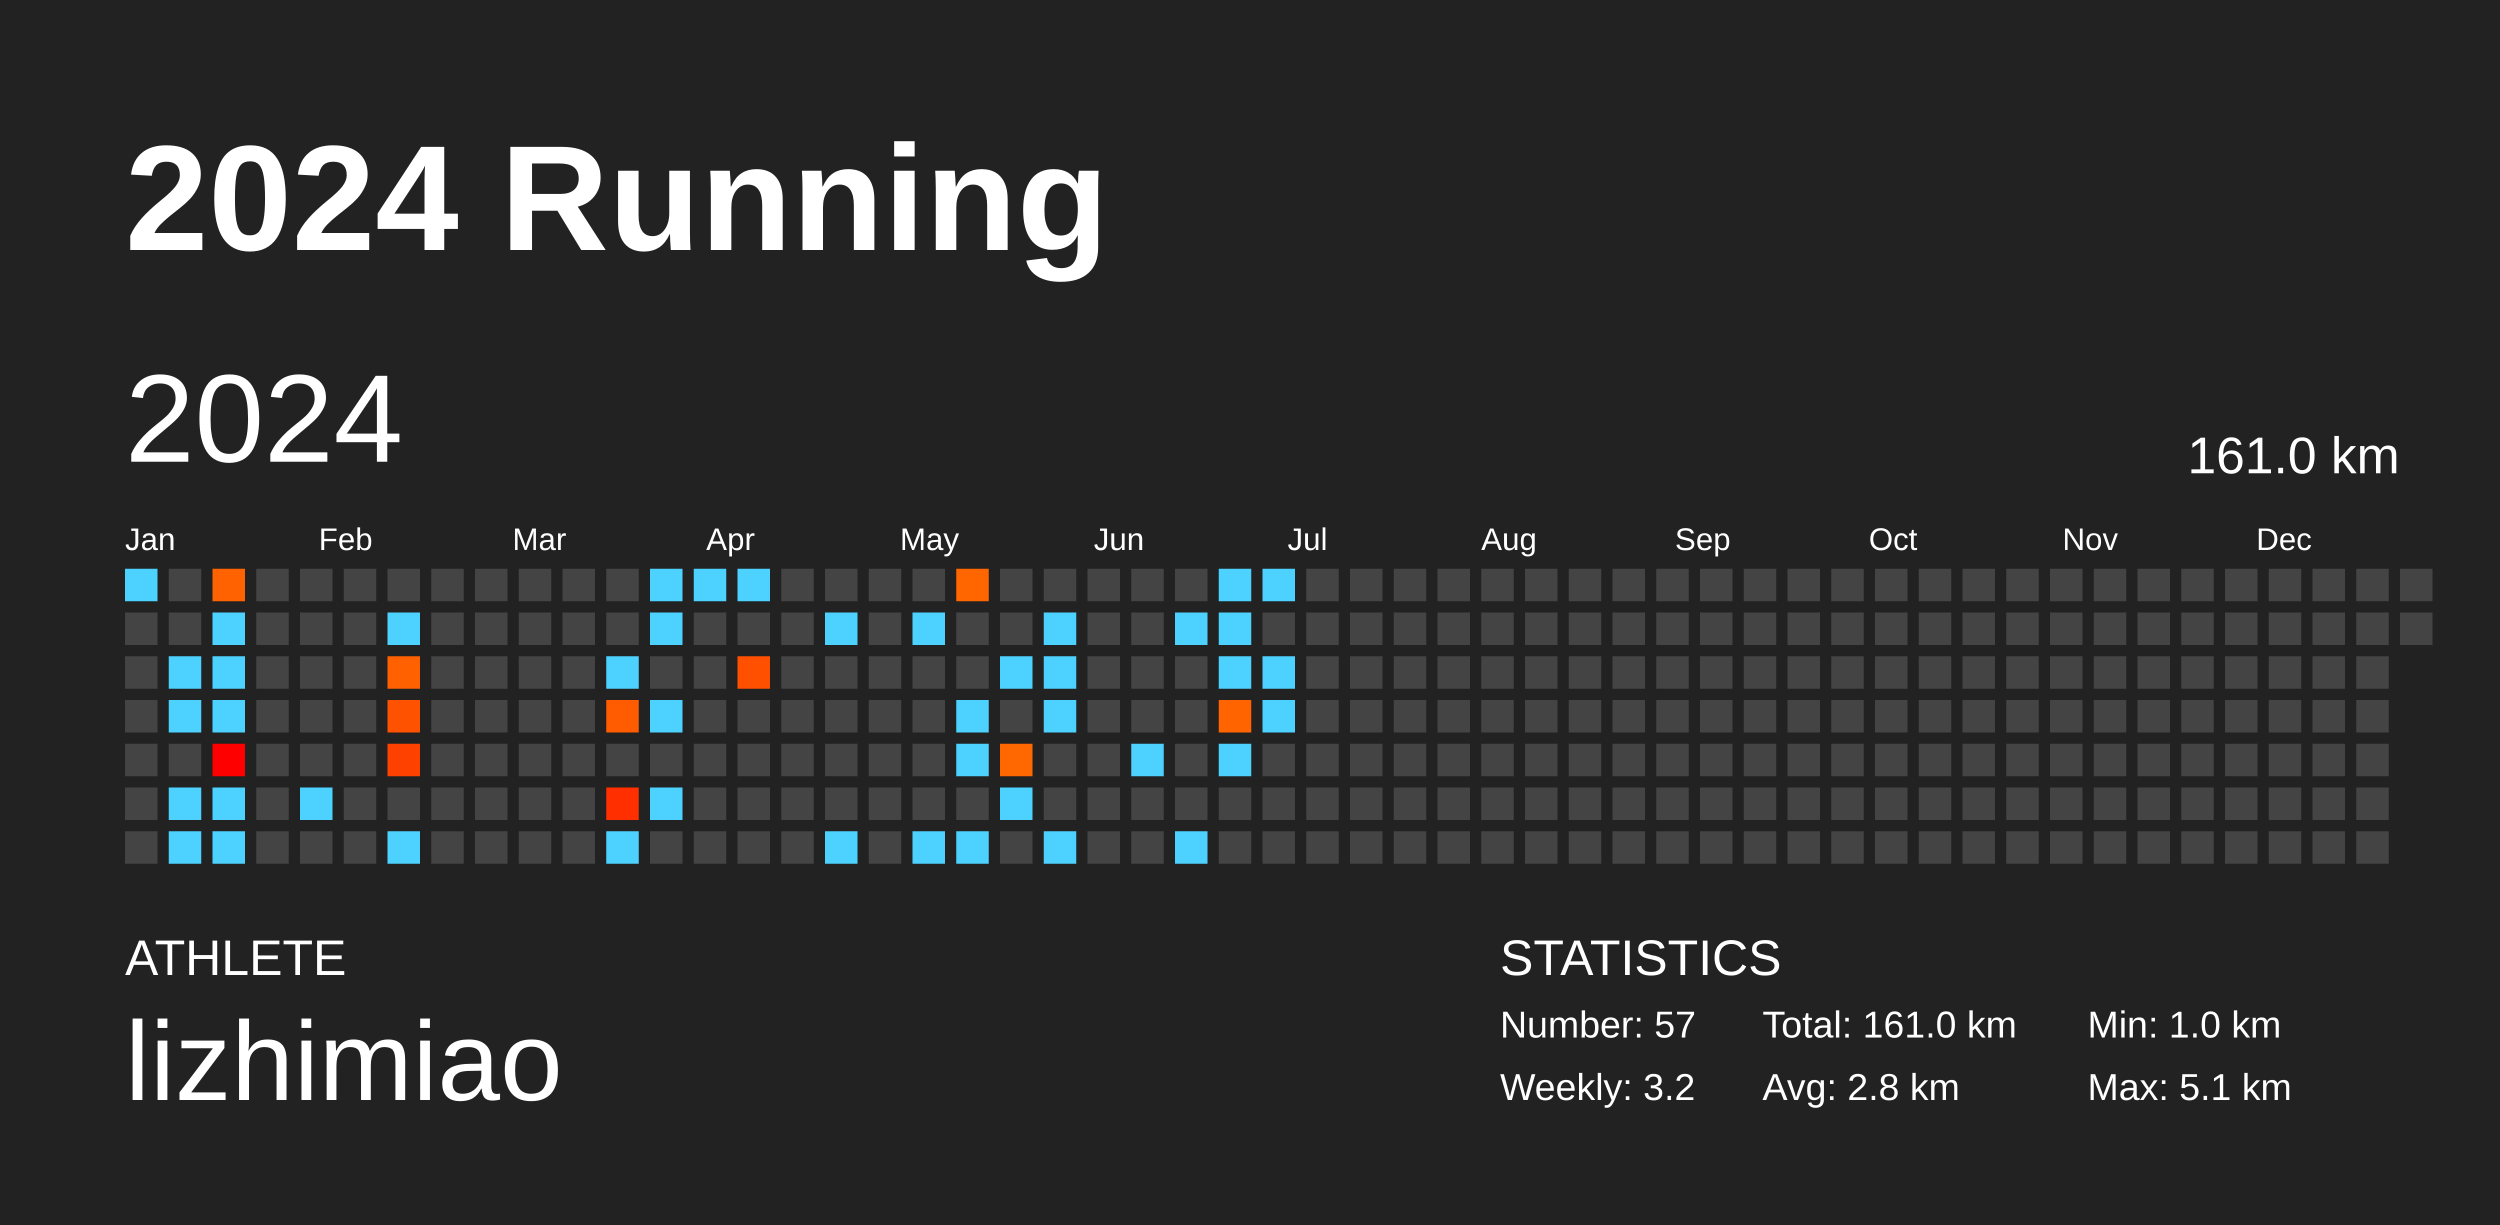
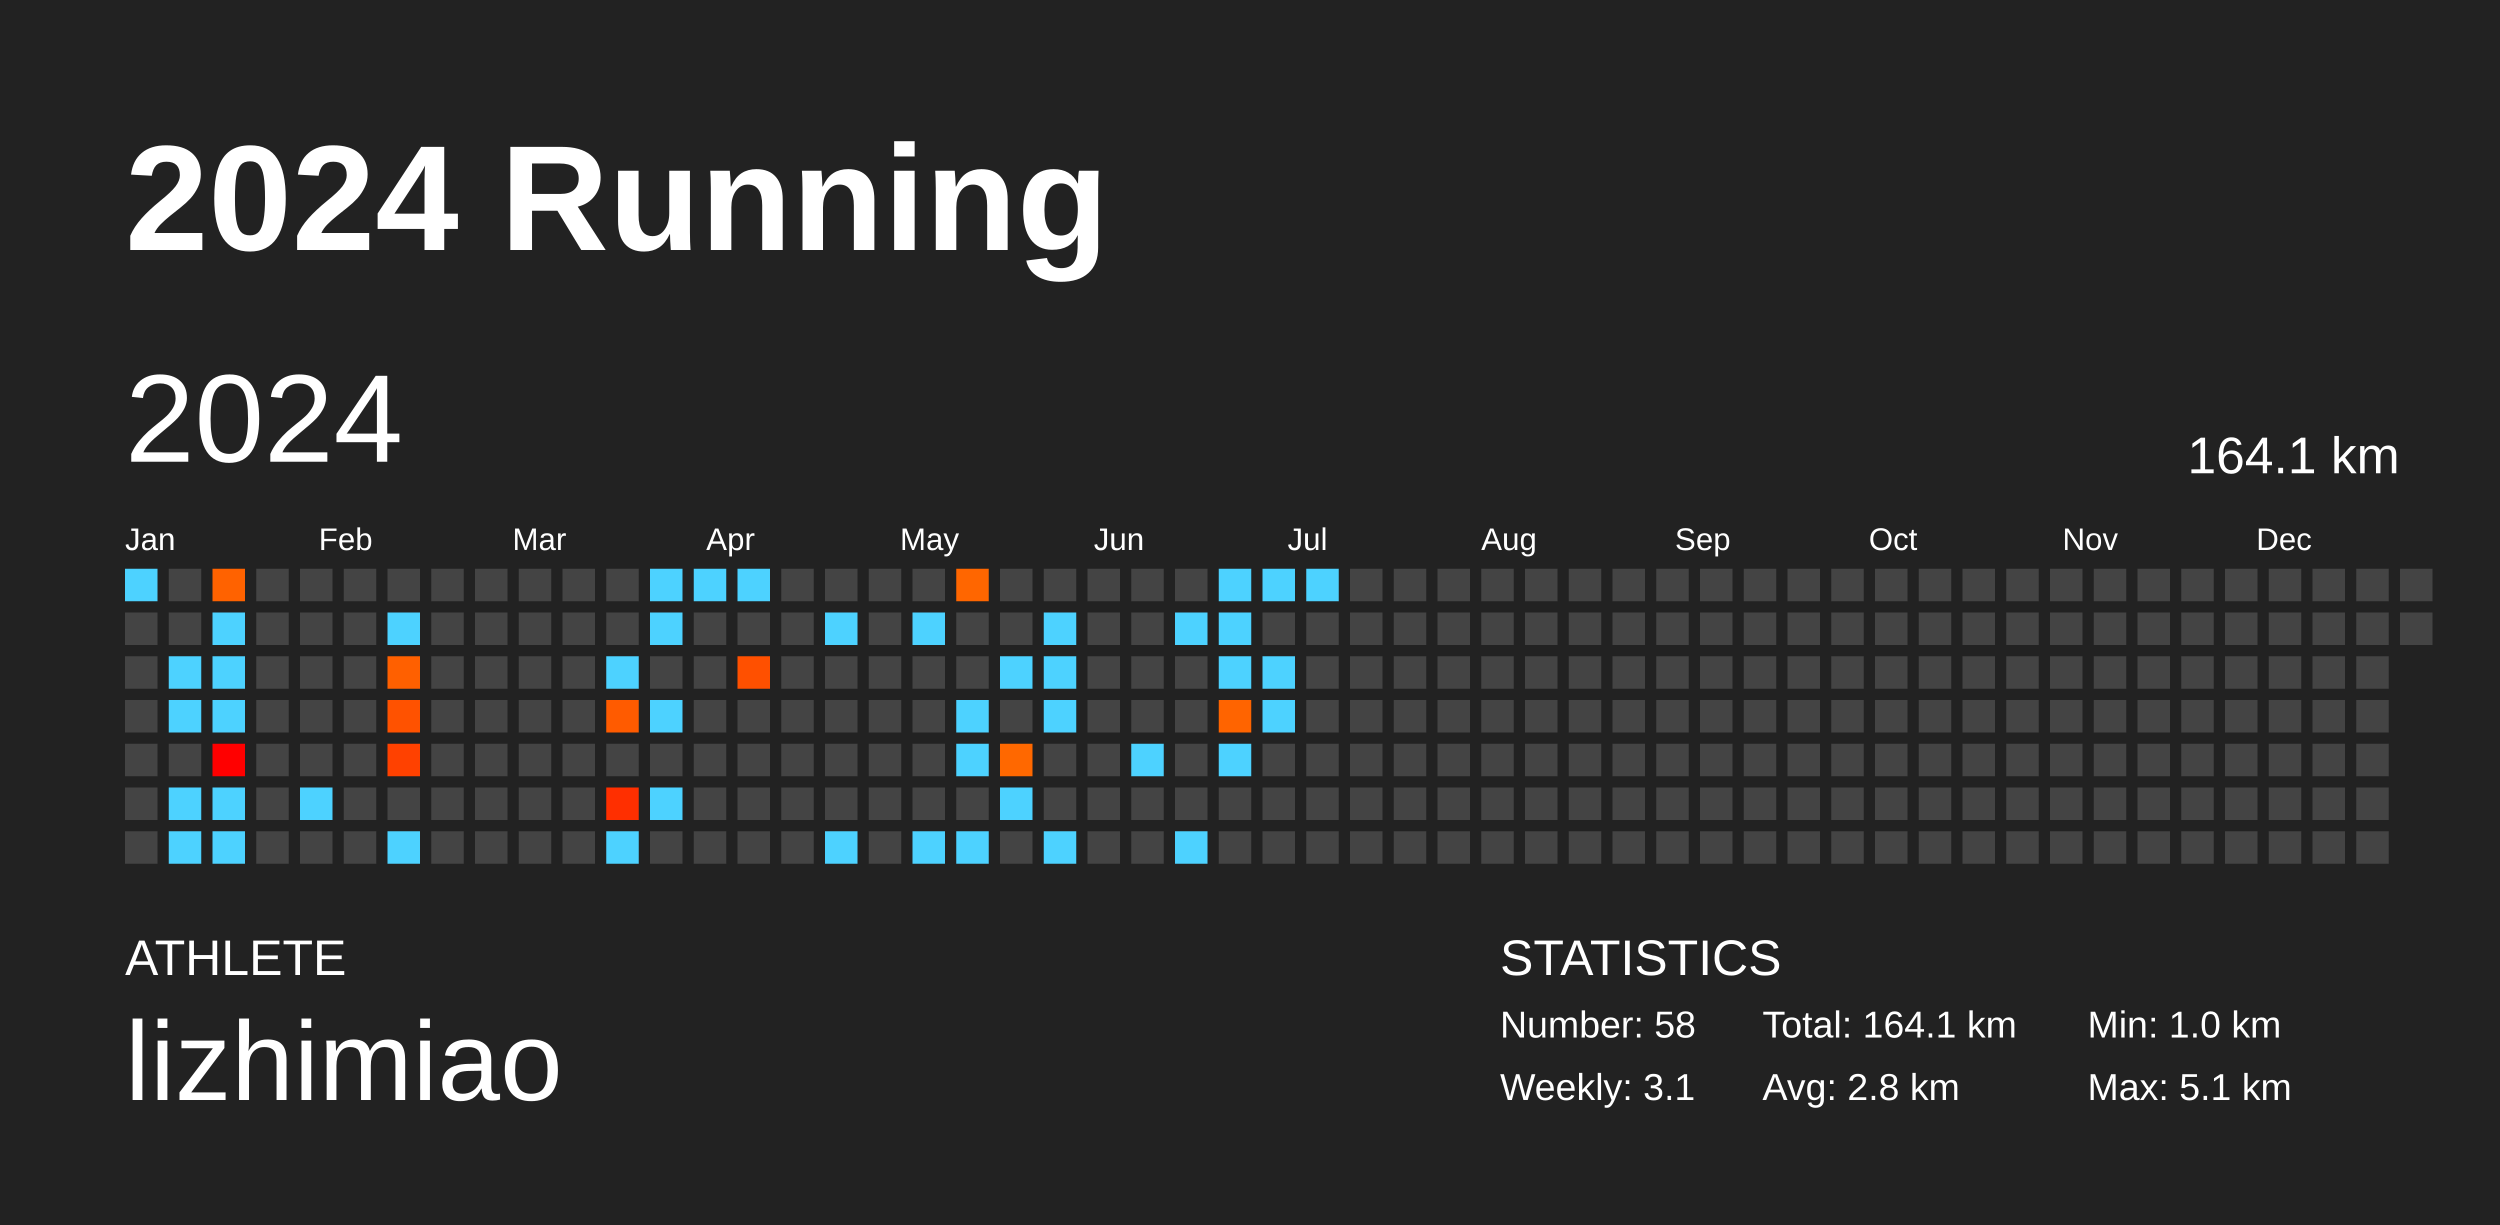
<svg xmlns="http://www.w3.org/2000/svg" baseProfile="full" height="98mm" version="1.1" viewBox="0,0,200,98" width="200mm">
  <defs />
  <rect fill="#222222" height="98" width="200" x="0" y="0" />
  <text fill="#FFFFFF" style="font-size:12px; font-family:Arial; font-weight:bold;" x="10" y="20">2024 Running</text>
  <text fill="#FFFFFF" style="font-size:4px; font-family:Arial" x="10" y="78">ATHLETE</text>
  <text fill="#FFFFFF" style="font-size:9px; font-family:Arial" x="10" y="88">lizhimiao</text>
  <text fill="#FFFFFF" style="font-size:4px; font-family:Arial" x="120" y="78">STATISTICS</text>
-   <text fill="#FFFFFF" style="font-size:3px; font-family:Arial" x="120" y="83">Number: 57</text>
-   <text fill="#FFFFFF" style="font-size:3px; font-family:Arial" x="120" y="88">Weekly: 3.2</text>
-   <text fill="#FFFFFF" style="font-size:3px; font-family:Arial" x="141" y="83">Total: 161.0 km</text>
+   <text fill="#FFFFFF" style="font-size:3px; font-family:Arial" x="120" y="83">Number: 58</text>
+   <text fill="#FFFFFF" style="font-size:3px; font-family:Arial" x="120" y="88">Weekly: 3.1</text>
+   <text fill="#FFFFFF" style="font-size:3px; font-family:Arial" x="141" y="83">Total: 164.1 km</text>
  <text fill="#FFFFFF" style="font-size:3px; font-family:Arial" x="141" y="88">Avg: 2.8 km</text>
  <text fill="#FFFFFF" style="font-size:3px; font-family:Arial" x="167" y="83">Min: 1.0 km</text>
  <text fill="#FFFFFF" style="font-size:3px; font-family:Arial" x="167" y="88">Max: 5.1 km</text>
  <text dominant-baseline="hanging" fill="#FFFFFF" style="font-size:10.0px; font-family:Arial;" x="10" y="30">2024</text>
-   <text dominant-baseline="hanging" fill="#FFFFFF" style="font-size:4.125px; font-family:Arial;" x="175" y="35">161.0 km</text>
+   <text dominant-baseline="hanging" fill="#FFFFFF" style="font-size:4.125px; font-family:Arial;" x="175" y="35">164.1 km</text>
  <text fill="#FFFFFF" style="font-size:2.5px; font-family:Arial" x="10.0" y="44">Jan</text>
  <text fill="#FFFFFF" style="font-size:2.5px; font-family:Arial" x="25.5" y="44">Feb</text>
  <text fill="#FFFFFF" style="font-size:2.5px; font-family:Arial" x="41.0" y="44">Mar</text>
  <text fill="#FFFFFF" style="font-size:2.5px; font-family:Arial" x="56.5" y="44">Apr</text>
  <text fill="#FFFFFF" style="font-size:2.5px; font-family:Arial" x="72.0" y="44">May</text>
  <text fill="#FFFFFF" style="font-size:2.5px; font-family:Arial" x="87.5" y="44">Jun</text>
  <text fill="#FFFFFF" style="font-size:2.5px; font-family:Arial" x="103.0" y="44">Jul</text>
  <text fill="#FFFFFF" style="font-size:2.5px; font-family:Arial" x="118.5" y="44">Aug</text>
  <text fill="#FFFFFF" style="font-size:2.5px; font-family:Arial" x="134.0" y="44">Sep</text>
  <text fill="#FFFFFF" style="font-size:2.5px; font-family:Arial" x="149.5" y="44">Oct</text>
  <text fill="#FFFFFF" style="font-size:2.5px; font-family:Arial" x="165.0" y="44">Nov</text>
  <text fill="#FFFFFF" style="font-size:2.5px; font-family:Arial" x="180.5" y="44">Dec</text>
  <rect fill="#4dd2ff" height="2.6" width="2.6" x="10.0" y="45.5" />
  <rect fill="#444444" height="2.6" width="2.6" x="10.0" y="49.0" />
  <rect fill="#444444" height="2.6" width="2.6" x="10.0" y="52.5" />
  <rect fill="#444444" height="2.6" width="2.6" x="10.0" y="56.0" />
  <rect fill="#444444" height="2.6" width="2.6" x="10.0" y="59.5" />
  <rect fill="#444444" height="2.6" width="2.6" x="10.0" y="63.0" />
  <rect fill="#444444" height="2.6" width="2.6" x="10.0" y="66.5" />
  <rect fill="#444444" height="2.6" width="2.6" x="13.5" y="45.5" />
  <rect fill="#444444" height="2.6" width="2.6" x="13.5" y="49.0" />
  <rect fill="#4dd2ff" height="2.6" width="2.6" x="13.5" y="52.5" />
  <rect fill="#4dd2ff" height="2.6" width="2.6" x="13.5" y="56.0" />
  <rect fill="#444444" height="2.6" width="2.6" x="13.5" y="59.5" />
  <rect fill="#4dd2ff" height="2.6" width="2.6" x="13.5" y="63.0" />
  <rect fill="#4dd2ff" height="2.6" width="2.6" x="13.5" y="66.5" />
  <rect fill="#ff6200" height="2.6" width="2.6" x="17.0" y="45.5" />
  <rect fill="#4dd2ff" height="2.6" width="2.6" x="17.0" y="49.0" />
  <rect fill="#4dd2ff" height="2.6" width="2.6" x="17.0" y="52.5" />
  <rect fill="#4dd2ff" height="2.6" width="2.6" x="17.0" y="56.0" />
  <rect fill="#ff0000" height="2.6" width="2.6" x="17.0" y="59.5" />
  <rect fill="#4dd2ff" height="2.6" width="2.6" x="17.0" y="63.0" />
  <rect fill="#4dd2ff" height="2.6" width="2.6" x="17.0" y="66.5" />
  <rect fill="#444444" height="2.6" width="2.6" x="20.5" y="45.5" />
  <rect fill="#444444" height="2.6" width="2.6" x="20.5" y="49.0" />
  <rect fill="#444444" height="2.6" width="2.6" x="20.5" y="52.5" />
  <rect fill="#444444" height="2.6" width="2.6" x="20.5" y="56.0" />
  <rect fill="#444444" height="2.6" width="2.6" x="20.5" y="59.5" />
  <rect fill="#444444" height="2.6" width="2.6" x="20.5" y="63.0" />
  <rect fill="#444444" height="2.6" width="2.6" x="20.5" y="66.5" />
  <rect fill="#444444" height="2.6" width="2.6" x="24.0" y="45.5" />
  <rect fill="#444444" height="2.6" width="2.6" x="24.0" y="49.0" />
  <rect fill="#444444" height="2.6" width="2.6" x="24.0" y="52.5" />
  <rect fill="#444444" height="2.6" width="2.6" x="24.0" y="56.0" />
  <rect fill="#444444" height="2.6" width="2.6" x="24.0" y="59.5" />
  <rect fill="#4dd2ff" height="2.6" width="2.6" x="24.0" y="63.0" />
  <rect fill="#444444" height="2.6" width="2.6" x="24.0" y="66.5" />
  <rect fill="#444444" height="2.6" width="2.6" x="27.5" y="45.5" />
  <rect fill="#444444" height="2.6" width="2.6" x="27.5" y="49.0" />
  <rect fill="#444444" height="2.6" width="2.6" x="27.5" y="52.5" />
  <rect fill="#444444" height="2.6" width="2.6" x="27.5" y="56.0" />
  <rect fill="#444444" height="2.6" width="2.6" x="27.5" y="59.5" />
  <rect fill="#444444" height="2.6" width="2.6" x="27.5" y="63.0" />
  <rect fill="#444444" height="2.6" width="2.6" x="27.5" y="66.5" />
  <rect fill="#444444" height="2.6" width="2.6" x="31.0" y="45.5" />
  <rect fill="#4dd2ff" height="2.6" width="2.6" x="31.0" y="49.0" />
  <rect fill="#ff6000" height="2.6" width="2.6" x="31.0" y="52.5" />
  <rect fill="#ff5200" height="2.6" width="2.6" x="31.0" y="56.0" />
  <rect fill="#ff4100" height="2.6" width="2.6" x="31.0" y="59.5" />
  <rect fill="#444444" height="2.6" width="2.6" x="31.0" y="63.0" />
  <rect fill="#4dd2ff" height="2.6" width="2.6" x="31.0" y="66.5" />
  <rect fill="#444444" height="2.6" width="2.6" x="34.5" y="45.5" />
  <rect fill="#444444" height="2.6" width="2.6" x="34.5" y="49.0" />
  <rect fill="#444444" height="2.6" width="2.6" x="34.5" y="52.5" />
  <rect fill="#444444" height="2.6" width="2.6" x="34.5" y="56.0" />
  <rect fill="#444444" height="2.6" width="2.6" x="34.5" y="59.5" />
  <rect fill="#444444" height="2.6" width="2.6" x="34.5" y="63.0" />
  <rect fill="#444444" height="2.6" width="2.6" x="34.5" y="66.5" />
  <rect fill="#444444" height="2.6" width="2.6" x="38.0" y="45.5" />
  <rect fill="#444444" height="2.6" width="2.6" x="38.0" y="49.0" />
  <rect fill="#444444" height="2.6" width="2.6" x="38.0" y="52.5" />
  <rect fill="#444444" height="2.6" width="2.6" x="38.0" y="56.0" />
  <rect fill="#444444" height="2.6" width="2.6" x="38.0" y="59.5" />
  <rect fill="#444444" height="2.6" width="2.6" x="38.0" y="63.0" />
  <rect fill="#444444" height="2.6" width="2.6" x="38.0" y="66.5" />
  <rect fill="#444444" height="2.6" width="2.6" x="41.5" y="45.5" />
  <rect fill="#444444" height="2.6" width="2.6" x="41.5" y="49.0" />
  <rect fill="#444444" height="2.6" width="2.6" x="41.5" y="52.5" />
  <rect fill="#444444" height="2.6" width="2.6" x="41.5" y="56.0" />
  <rect fill="#444444" height="2.6" width="2.6" x="41.5" y="59.5" />
  <rect fill="#444444" height="2.6" width="2.6" x="41.5" y="63.0" />
  <rect fill="#444444" height="2.6" width="2.6" x="41.5" y="66.5" />
  <rect fill="#444444" height="2.6" width="2.6" x="45.0" y="45.5" />
  <rect fill="#444444" height="2.6" width="2.6" x="45.0" y="49.0" />
  <rect fill="#444444" height="2.6" width="2.6" x="45.0" y="52.5" />
  <rect fill="#444444" height="2.6" width="2.6" x="45.0" y="56.0" />
  <rect fill="#444444" height="2.6" width="2.6" x="45.0" y="59.5" />
  <rect fill="#444444" height="2.6" width="2.6" x="45.0" y="63.0" />
  <rect fill="#444444" height="2.6" width="2.6" x="45.0" y="66.5" />
  <rect fill="#444444" height="2.6" width="2.6" x="48.5" y="45.5" />
  <rect fill="#444444" height="2.6" width="2.6" x="48.5" y="49.0" />
  <rect fill="#4dd2ff" height="2.6" width="2.6" x="48.5" y="52.5" />
  <rect fill="#ff5b00" height="2.6" width="2.6" x="48.5" y="56.0" />
  <rect fill="#444444" height="2.6" width="2.6" x="48.5" y="59.5" />
  <rect fill="#ff2f00" height="2.6" width="2.6" x="48.5" y="63.0" />
  <rect fill="#4dd2ff" height="2.6" width="2.6" x="48.5" y="66.5" />
  <rect fill="#4dd2ff" height="2.6" width="2.6" x="52.0" y="45.5" />
  <rect fill="#4dd2ff" height="2.6" width="2.6" x="52.0" y="49.0" />
  <rect fill="#444444" height="2.6" width="2.6" x="52.0" y="52.5" />
  <rect fill="#4dd2ff" height="2.6" width="2.6" x="52.0" y="56.0" />
  <rect fill="#444444" height="2.6" width="2.6" x="52.0" y="59.5" />
  <rect fill="#4dd2ff" height="2.6" width="2.6" x="52.0" y="63.0" />
  <rect fill="#444444" height="2.6" width="2.6" x="52.0" y="66.5" />
  <rect fill="#4dd2ff" height="2.6" width="2.6" x="55.5" y="45.5" />
  <rect fill="#444444" height="2.6" width="2.6" x="55.5" y="49.0" />
  <rect fill="#444444" height="2.6" width="2.6" x="55.5" y="52.5" />
  <rect fill="#444444" height="2.6" width="2.6" x="55.5" y="56.0" />
  <rect fill="#444444" height="2.6" width="2.6" x="55.5" y="59.5" />
  <rect fill="#444444" height="2.6" width="2.6" x="55.5" y="63.0" />
  <rect fill="#444444" height="2.6" width="2.6" x="55.5" y="66.5" />
  <rect fill="#4dd2ff" height="2.6" width="2.6" x="59.0" y="45.5" />
  <rect fill="#444444" height="2.6" width="2.6" x="59.0" y="49.0" />
  <rect fill="#ff5000" height="2.6" width="2.6" x="59.0" y="52.5" />
  <rect fill="#444444" height="2.6" width="2.6" x="59.0" y="56.0" />
  <rect fill="#444444" height="2.6" width="2.6" x="59.0" y="59.5" />
  <rect fill="#444444" height="2.6" width="2.6" x="59.0" y="63.0" />
  <rect fill="#444444" height="2.6" width="2.6" x="59.0" y="66.5" />
  <rect fill="#444444" height="2.6" width="2.6" x="62.5" y="45.5" />
  <rect fill="#444444" height="2.6" width="2.6" x="62.5" y="49.0" />
  <rect fill="#444444" height="2.6" width="2.6" x="62.5" y="52.5" />
  <rect fill="#444444" height="2.6" width="2.6" x="62.5" y="56.0" />
  <rect fill="#444444" height="2.6" width="2.6" x="62.5" y="59.5" />
  <rect fill="#444444" height="2.6" width="2.6" x="62.5" y="63.0" />
  <rect fill="#444444" height="2.6" width="2.6" x="62.5" y="66.5" />
  <rect fill="#444444" height="2.6" width="2.6" x="66.0" y="45.5" />
  <rect fill="#4dd2ff" height="2.6" width="2.6" x="66.0" y="49.0" />
  <rect fill="#444444" height="2.6" width="2.6" x="66.0" y="52.5" />
  <rect fill="#444444" height="2.6" width="2.6" x="66.0" y="56.0" />
  <rect fill="#444444" height="2.6" width="2.6" x="66.0" y="59.5" />
  <rect fill="#444444" height="2.6" width="2.6" x="66.0" y="63.0" />
  <rect fill="#4dd2ff" height="2.6" width="2.6" x="66.0" y="66.5" />
  <rect fill="#444444" height="2.6" width="2.6" x="69.5" y="45.5" />
  <rect fill="#444444" height="2.6" width="2.6" x="69.5" y="49.0" />
  <rect fill="#444444" height="2.6" width="2.6" x="69.5" y="52.5" />
  <rect fill="#444444" height="2.6" width="2.6" x="69.5" y="56.0" />
  <rect fill="#444444" height="2.6" width="2.6" x="69.5" y="59.5" />
  <rect fill="#444444" height="2.6" width="2.6" x="69.5" y="63.0" />
  <rect fill="#444444" height="2.6" width="2.6" x="69.5" y="66.5" />
  <rect fill="#444444" height="2.6" width="2.6" x="73.0" y="45.5" />
  <rect fill="#4dd2ff" height="2.6" width="2.6" x="73.0" y="49.0" />
  <rect fill="#444444" height="2.6" width="2.6" x="73.0" y="52.5" />
  <rect fill="#444444" height="2.6" width="2.6" x="73.0" y="56.0" />
  <rect fill="#444444" height="2.6" width="2.6" x="73.0" y="59.5" />
  <rect fill="#444444" height="2.6" width="2.6" x="73.0" y="63.0" />
  <rect fill="#4dd2ff" height="2.6" width="2.6" x="73.0" y="66.5" />
  <rect fill="#ff6600" height="2.6" width="2.6" x="76.5" y="45.5" />
  <rect fill="#444444" height="2.6" width="2.6" x="76.5" y="49.0" />
  <rect fill="#444444" height="2.6" width="2.6" x="76.5" y="52.5" />
  <rect fill="#4dd2ff" height="2.6" width="2.6" x="76.5" y="56.0" />
  <rect fill="#4dd2ff" height="2.6" width="2.6" x="76.5" y="59.5" />
  <rect fill="#444444" height="2.6" width="2.6" x="76.5" y="63.0" />
  <rect fill="#4dd2ff" height="2.6" width="2.6" x="76.5" y="66.5" />
  <rect fill="#444444" height="2.6" width="2.6" x="80.0" y="45.5" />
  <rect fill="#444444" height="2.6" width="2.6" x="80.0" y="49.0" />
  <rect fill="#4dd2ff" height="2.6" width="2.6" x="80.0" y="52.5" />
  <rect fill="#444444" height="2.6" width="2.6" x="80.0" y="56.0" />
  <rect fill="#ff6800" height="2.6" width="2.6" x="80.0" y="59.5" />
  <rect fill="#4dd2ff" height="2.6" width="2.6" x="80.0" y="63.0" />
  <rect fill="#444444" height="2.6" width="2.6" x="80.0" y="66.5" />
  <rect fill="#444444" height="2.6" width="2.6" x="83.5" y="45.5" />
  <rect fill="#4dd2ff" height="2.6" width="2.6" x="83.5" y="49.0" />
  <rect fill="#4dd2ff" height="2.6" width="2.6" x="83.5" y="52.5" />
  <rect fill="#4dd2ff" height="2.6" width="2.6" x="83.5" y="56.0" />
  <rect fill="#444444" height="2.6" width="2.6" x="83.5" y="59.5" />
  <rect fill="#444444" height="2.6" width="2.6" x="83.5" y="63.0" />
  <rect fill="#4dd2ff" height="2.6" width="2.6" x="83.5" y="66.5" />
  <rect fill="#444444" height="2.6" width="2.6" x="87.0" y="45.5" />
  <rect fill="#444444" height="2.6" width="2.6" x="87.0" y="49.0" />
  <rect fill="#444444" height="2.6" width="2.6" x="87.0" y="52.5" />
  <rect fill="#444444" height="2.6" width="2.6" x="87.0" y="56.0" />
  <rect fill="#444444" height="2.6" width="2.6" x="87.0" y="59.5" />
  <rect fill="#444444" height="2.6" width="2.6" x="87.0" y="63.0" />
  <rect fill="#444444" height="2.6" width="2.6" x="87.0" y="66.5" />
  <rect fill="#444444" height="2.6" width="2.6" x="90.5" y="45.5" />
  <rect fill="#444444" height="2.6" width="2.6" x="90.5" y="49.0" />
  <rect fill="#444444" height="2.6" width="2.6" x="90.5" y="52.5" />
  <rect fill="#444444" height="2.6" width="2.6" x="90.5" y="56.0" />
  <rect fill="#4dd2ff" height="2.6" width="2.6" x="90.5" y="59.5" />
  <rect fill="#444444" height="2.6" width="2.6" x="90.5" y="63.0" />
  <rect fill="#444444" height="2.6" width="2.6" x="90.5" y="66.5" />
  <rect fill="#444444" height="2.6" width="2.6" x="94.0" y="45.5" />
  <rect fill="#4dd2ff" height="2.6" width="2.6" x="94.0" y="49.0" />
  <rect fill="#444444" height="2.6" width="2.6" x="94.0" y="52.5" />
  <rect fill="#444444" height="2.6" width="2.6" x="94.0" y="56.0" />
  <rect fill="#444444" height="2.6" width="2.6" x="94.0" y="59.5" />
  <rect fill="#444444" height="2.6" width="2.6" x="94.0" y="63.0" />
  <rect fill="#4dd2ff" height="2.6" width="2.6" x="94.0" y="66.5" />
  <rect fill="#4dd2ff" height="2.6" width="2.6" x="97.5" y="45.5" />
  <rect fill="#4dd2ff" height="2.6" width="2.6" x="97.5" y="49.0" />
  <rect fill="#4dd2ff" height="2.6" width="2.6" x="97.5" y="52.5" />
  <rect fill="#ff6400" height="2.6" width="2.6" x="97.5" y="56.0" />
  <rect fill="#4dd2ff" height="2.6" width="2.6" x="97.5" y="59.5" />
  <rect fill="#444444" height="2.6" width="2.6" x="97.5" y="63.0" />
  <rect fill="#444444" height="2.6" width="2.6" x="97.5" y="66.5" />
  <rect fill="#4dd2ff" height="2.6" width="2.6" x="101.0" y="45.5" />
  <rect fill="#444444" height="2.6" width="2.6" x="101.0" y="49.0" />
  <rect fill="#4dd2ff" height="2.6" width="2.6" x="101.0" y="52.5" />
  <rect fill="#4dd2ff" height="2.6" width="2.6" x="101.0" y="56.0" />
  <rect fill="#444444" height="2.6" width="2.6" x="101.0" y="59.5" />
  <rect fill="#444444" height="2.6" width="2.6" x="101.0" y="63.0" />
  <rect fill="#444444" height="2.6" width="2.6" x="101.0" y="66.5" />
-   <rect fill="#444444" height="2.6" width="2.6" x="104.5" y="45.5" />
+   <rect fill="#4dd2ff" height="2.6" width="2.6" x="104.5" y="45.5" />
  <rect fill="#444444" height="2.6" width="2.6" x="104.5" y="49.0" />
  <rect fill="#444444" height="2.6" width="2.6" x="104.5" y="52.5" />
  <rect fill="#444444" height="2.6" width="2.6" x="104.5" y="56.0" />
  <rect fill="#444444" height="2.6" width="2.6" x="104.5" y="59.5" />
  <rect fill="#444444" height="2.6" width="2.6" x="104.5" y="63.0" />
  <rect fill="#444444" height="2.6" width="2.6" x="104.5" y="66.5" />
  <rect fill="#444444" height="2.6" width="2.6" x="108.0" y="45.5" />
  <rect fill="#444444" height="2.6" width="2.6" x="108.0" y="49.0" />
  <rect fill="#444444" height="2.6" width="2.6" x="108.0" y="52.5" />
  <rect fill="#444444" height="2.6" width="2.6" x="108.0" y="56.0" />
  <rect fill="#444444" height="2.6" width="2.6" x="108.0" y="59.5" />
  <rect fill="#444444" height="2.6" width="2.6" x="108.0" y="63.0" />
  <rect fill="#444444" height="2.6" width="2.6" x="108.0" y="66.5" />
  <rect fill="#444444" height="2.6" width="2.6" x="111.5" y="45.5" />
  <rect fill="#444444" height="2.6" width="2.6" x="111.5" y="49.0" />
  <rect fill="#444444" height="2.6" width="2.6" x="111.5" y="52.5" />
  <rect fill="#444444" height="2.6" width="2.6" x="111.5" y="56.0" />
  <rect fill="#444444" height="2.6" width="2.6" x="111.5" y="59.5" />
  <rect fill="#444444" height="2.6" width="2.6" x="111.5" y="63.0" />
  <rect fill="#444444" height="2.6" width="2.6" x="111.5" y="66.5" />
  <rect fill="#444444" height="2.6" width="2.6" x="115.0" y="45.5" />
  <rect fill="#444444" height="2.6" width="2.6" x="115.0" y="49.0" />
  <rect fill="#444444" height="2.6" width="2.6" x="115.0" y="52.5" />
  <rect fill="#444444" height="2.6" width="2.6" x="115.0" y="56.0" />
  <rect fill="#444444" height="2.6" width="2.6" x="115.0" y="59.5" />
  <rect fill="#444444" height="2.6" width="2.6" x="115.0" y="63.0" />
  <rect fill="#444444" height="2.6" width="2.6" x="115.0" y="66.5" />
  <rect fill="#444444" height="2.6" width="2.6" x="118.5" y="45.5" />
  <rect fill="#444444" height="2.6" width="2.6" x="118.5" y="49.0" />
  <rect fill="#444444" height="2.6" width="2.6" x="118.5" y="52.5" />
  <rect fill="#444444" height="2.6" width="2.6" x="118.5" y="56.0" />
  <rect fill="#444444" height="2.6" width="2.6" x="118.5" y="59.5" />
  <rect fill="#444444" height="2.6" width="2.6" x="118.5" y="63.0" />
  <rect fill="#444444" height="2.6" width="2.6" x="118.5" y="66.5" />
  <rect fill="#444444" height="2.6" width="2.6" x="122.0" y="45.5" />
  <rect fill="#444444" height="2.6" width="2.6" x="122.0" y="49.0" />
  <rect fill="#444444" height="2.6" width="2.6" x="122.0" y="52.5" />
  <rect fill="#444444" height="2.6" width="2.6" x="122.0" y="56.0" />
  <rect fill="#444444" height="2.6" width="2.6" x="122.0" y="59.5" />
  <rect fill="#444444" height="2.6" width="2.6" x="122.0" y="63.0" />
  <rect fill="#444444" height="2.6" width="2.6" x="122.0" y="66.5" />
  <rect fill="#444444" height="2.6" width="2.6" x="125.5" y="45.5" />
  <rect fill="#444444" height="2.6" width="2.6" x="125.5" y="49.0" />
  <rect fill="#444444" height="2.6" width="2.6" x="125.5" y="52.5" />
  <rect fill="#444444" height="2.6" width="2.6" x="125.5" y="56.0" />
  <rect fill="#444444" height="2.6" width="2.6" x="125.5" y="59.5" />
  <rect fill="#444444" height="2.6" width="2.6" x="125.5" y="63.0" />
  <rect fill="#444444" height="2.6" width="2.6" x="125.5" y="66.5" />
  <rect fill="#444444" height="2.6" width="2.6" x="129.0" y="45.5" />
  <rect fill="#444444" height="2.6" width="2.6" x="129.0" y="49.0" />
  <rect fill="#444444" height="2.6" width="2.6" x="129.0" y="52.5" />
  <rect fill="#444444" height="2.6" width="2.6" x="129.0" y="56.0" />
  <rect fill="#444444" height="2.6" width="2.6" x="129.0" y="59.5" />
  <rect fill="#444444" height="2.6" width="2.6" x="129.0" y="63.0" />
  <rect fill="#444444" height="2.6" width="2.6" x="129.0" y="66.5" />
  <rect fill="#444444" height="2.6" width="2.6" x="132.5" y="45.5" />
  <rect fill="#444444" height="2.6" width="2.6" x="132.5" y="49.0" />
  <rect fill="#444444" height="2.6" width="2.6" x="132.5" y="52.5" />
  <rect fill="#444444" height="2.6" width="2.6" x="132.5" y="56.0" />
  <rect fill="#444444" height="2.6" width="2.6" x="132.5" y="59.5" />
  <rect fill="#444444" height="2.6" width="2.6" x="132.5" y="63.0" />
  <rect fill="#444444" height="2.6" width="2.6" x="132.5" y="66.5" />
  <rect fill="#444444" height="2.6" width="2.6" x="136.0" y="45.5" />
  <rect fill="#444444" height="2.6" width="2.6" x="136.0" y="49.0" />
  <rect fill="#444444" height="2.6" width="2.6" x="136.0" y="52.5" />
  <rect fill="#444444" height="2.6" width="2.6" x="136.0" y="56.0" />
  <rect fill="#444444" height="2.6" width="2.6" x="136.0" y="59.5" />
  <rect fill="#444444" height="2.6" width="2.6" x="136.0" y="63.0" />
  <rect fill="#444444" height="2.6" width="2.6" x="136.0" y="66.5" />
  <rect fill="#444444" height="2.6" width="2.6" x="139.5" y="45.5" />
  <rect fill="#444444" height="2.6" width="2.6" x="139.5" y="49.0" />
  <rect fill="#444444" height="2.6" width="2.6" x="139.5" y="52.5" />
  <rect fill="#444444" height="2.6" width="2.6" x="139.5" y="56.0" />
  <rect fill="#444444" height="2.6" width="2.6" x="139.5" y="59.5" />
  <rect fill="#444444" height="2.6" width="2.6" x="139.5" y="63.0" />
  <rect fill="#444444" height="2.6" width="2.6" x="139.5" y="66.5" />
  <rect fill="#444444" height="2.6" width="2.6" x="143.0" y="45.5" />
  <rect fill="#444444" height="2.6" width="2.6" x="143.0" y="49.0" />
  <rect fill="#444444" height="2.6" width="2.6" x="143.0" y="52.5" />
  <rect fill="#444444" height="2.6" width="2.6" x="143.0" y="56.0" />
  <rect fill="#444444" height="2.6" width="2.6" x="143.0" y="59.5" />
  <rect fill="#444444" height="2.6" width="2.6" x="143.0" y="63.0" />
  <rect fill="#444444" height="2.6" width="2.6" x="143.0" y="66.5" />
  <rect fill="#444444" height="2.6" width="2.6" x="146.5" y="45.5" />
  <rect fill="#444444" height="2.6" width="2.6" x="146.5" y="49.0" />
  <rect fill="#444444" height="2.6" width="2.6" x="146.5" y="52.5" />
  <rect fill="#444444" height="2.6" width="2.6" x="146.5" y="56.0" />
  <rect fill="#444444" height="2.6" width="2.6" x="146.5" y="59.5" />
  <rect fill="#444444" height="2.6" width="2.6" x="146.5" y="63.0" />
  <rect fill="#444444" height="2.6" width="2.6" x="146.5" y="66.5" />
  <rect fill="#444444" height="2.6" width="2.6" x="150.0" y="45.5" />
  <rect fill="#444444" height="2.6" width="2.6" x="150.0" y="49.0" />
  <rect fill="#444444" height="2.6" width="2.6" x="150.0" y="52.5" />
  <rect fill="#444444" height="2.6" width="2.6" x="150.0" y="56.0" />
  <rect fill="#444444" height="2.6" width="2.6" x="150.0" y="59.5" />
  <rect fill="#444444" height="2.6" width="2.6" x="150.0" y="63.0" />
  <rect fill="#444444" height="2.6" width="2.6" x="150.0" y="66.5" />
  <rect fill="#444444" height="2.6" width="2.6" x="153.5" y="45.5" />
  <rect fill="#444444" height="2.6" width="2.6" x="153.5" y="49.0" />
  <rect fill="#444444" height="2.6" width="2.6" x="153.5" y="52.5" />
  <rect fill="#444444" height="2.6" width="2.6" x="153.5" y="56.0" />
  <rect fill="#444444" height="2.6" width="2.6" x="153.5" y="59.5" />
  <rect fill="#444444" height="2.6" width="2.6" x="153.5" y="63.0" />
  <rect fill="#444444" height="2.6" width="2.6" x="153.5" y="66.5" />
  <rect fill="#444444" height="2.6" width="2.6" x="157.0" y="45.5" />
  <rect fill="#444444" height="2.6" width="2.6" x="157.0" y="49.0" />
  <rect fill="#444444" height="2.6" width="2.6" x="157.0" y="52.5" />
  <rect fill="#444444" height="2.6" width="2.6" x="157.0" y="56.0" />
  <rect fill="#444444" height="2.6" width="2.6" x="157.0" y="59.5" />
  <rect fill="#444444" height="2.6" width="2.6" x="157.0" y="63.0" />
  <rect fill="#444444" height="2.6" width="2.6" x="157.0" y="66.5" />
  <rect fill="#444444" height="2.6" width="2.6" x="160.5" y="45.5" />
  <rect fill="#444444" height="2.6" width="2.6" x="160.5" y="49.0" />
  <rect fill="#444444" height="2.6" width="2.6" x="160.5" y="52.5" />
  <rect fill="#444444" height="2.6" width="2.6" x="160.5" y="56.0" />
  <rect fill="#444444" height="2.6" width="2.6" x="160.5" y="59.5" />
  <rect fill="#444444" height="2.6" width="2.6" x="160.5" y="63.0" />
  <rect fill="#444444" height="2.6" width="2.6" x="160.5" y="66.5" />
  <rect fill="#444444" height="2.6" width="2.6" x="164.0" y="45.5" />
  <rect fill="#444444" height="2.6" width="2.6" x="164.0" y="49.0" />
  <rect fill="#444444" height="2.6" width="2.6" x="164.0" y="52.5" />
  <rect fill="#444444" height="2.6" width="2.6" x="164.0" y="56.0" />
  <rect fill="#444444" height="2.6" width="2.6" x="164.0" y="59.5" />
  <rect fill="#444444" height="2.6" width="2.6" x="164.0" y="63.0" />
  <rect fill="#444444" height="2.6" width="2.6" x="164.0" y="66.5" />
  <rect fill="#444444" height="2.6" width="2.6" x="167.5" y="45.5" />
  <rect fill="#444444" height="2.6" width="2.6" x="167.5" y="49.0" />
  <rect fill="#444444" height="2.6" width="2.6" x="167.5" y="52.5" />
  <rect fill="#444444" height="2.6" width="2.6" x="167.5" y="56.0" />
  <rect fill="#444444" height="2.6" width="2.6" x="167.5" y="59.5" />
  <rect fill="#444444" height="2.6" width="2.6" x="167.5" y="63.0" />
  <rect fill="#444444" height="2.6" width="2.6" x="167.5" y="66.5" />
  <rect fill="#444444" height="2.6" width="2.6" x="171.0" y="45.5" />
  <rect fill="#444444" height="2.6" width="2.6" x="171.0" y="49.0" />
  <rect fill="#444444" height="2.6" width="2.6" x="171.0" y="52.5" />
  <rect fill="#444444" height="2.6" width="2.6" x="171.0" y="56.0" />
  <rect fill="#444444" height="2.6" width="2.6" x="171.0" y="59.5" />
  <rect fill="#444444" height="2.6" width="2.6" x="171.0" y="63.0" />
  <rect fill="#444444" height="2.6" width="2.6" x="171.0" y="66.5" />
  <rect fill="#444444" height="2.6" width="2.6" x="174.5" y="45.5" />
  <rect fill="#444444" height="2.6" width="2.6" x="174.5" y="49.0" />
  <rect fill="#444444" height="2.6" width="2.6" x="174.5" y="52.5" />
  <rect fill="#444444" height="2.6" width="2.6" x="174.5" y="56.0" />
  <rect fill="#444444" height="2.6" width="2.6" x="174.5" y="59.5" />
  <rect fill="#444444" height="2.6" width="2.6" x="174.5" y="63.0" />
  <rect fill="#444444" height="2.6" width="2.6" x="174.5" y="66.5" />
  <rect fill="#444444" height="2.6" width="2.6" x="178.0" y="45.5" />
  <rect fill="#444444" height="2.6" width="2.6" x="178.0" y="49.0" />
  <rect fill="#444444" height="2.6" width="2.6" x="178.0" y="52.5" />
  <rect fill="#444444" height="2.6" width="2.6" x="178.0" y="56.0" />
  <rect fill="#444444" height="2.6" width="2.6" x="178.0" y="59.5" />
  <rect fill="#444444" height="2.6" width="2.6" x="178.0" y="63.0" />
  <rect fill="#444444" height="2.6" width="2.6" x="178.0" y="66.5" />
  <rect fill="#444444" height="2.6" width="2.6" x="181.5" y="45.5" />
  <rect fill="#444444" height="2.6" width="2.6" x="181.5" y="49.0" />
  <rect fill="#444444" height="2.6" width="2.6" x="181.5" y="52.5" />
  <rect fill="#444444" height="2.6" width="2.6" x="181.5" y="56.0" />
  <rect fill="#444444" height="2.6" width="2.6" x="181.5" y="59.5" />
  <rect fill="#444444" height="2.6" width="2.6" x="181.5" y="63.0" />
  <rect fill="#444444" height="2.6" width="2.6" x="181.5" y="66.5" />
  <rect fill="#444444" height="2.6" width="2.6" x="185.0" y="45.5" />
  <rect fill="#444444" height="2.6" width="2.6" x="185.0" y="49.0" />
  <rect fill="#444444" height="2.6" width="2.6" x="185.0" y="52.5" />
  <rect fill="#444444" height="2.6" width="2.6" x="185.0" y="56.0" />
  <rect fill="#444444" height="2.6" width="2.6" x="185.0" y="59.5" />
  <rect fill="#444444" height="2.6" width="2.6" x="185.0" y="63.0" />
  <rect fill="#444444" height="2.6" width="2.6" x="185.0" y="66.5" />
  <rect fill="#444444" height="2.6" width="2.6" x="188.5" y="45.5" />
  <rect fill="#444444" height="2.6" width="2.6" x="188.5" y="49.0" />
  <rect fill="#444444" height="2.6" width="2.6" x="188.5" y="52.5" />
  <rect fill="#444444" height="2.6" width="2.6" x="188.5" y="56.0" />
  <rect fill="#444444" height="2.6" width="2.6" x="188.5" y="59.5" />
  <rect fill="#444444" height="2.6" width="2.6" x="188.5" y="63.0" />
  <rect fill="#444444" height="2.6" width="2.6" x="188.5" y="66.5" />
  <rect fill="#444444" height="2.6" width="2.6" x="192.0" y="45.5" />
  <rect fill="#444444" height="2.6" width="2.6" x="192.0" y="49.0" />
</svg>
